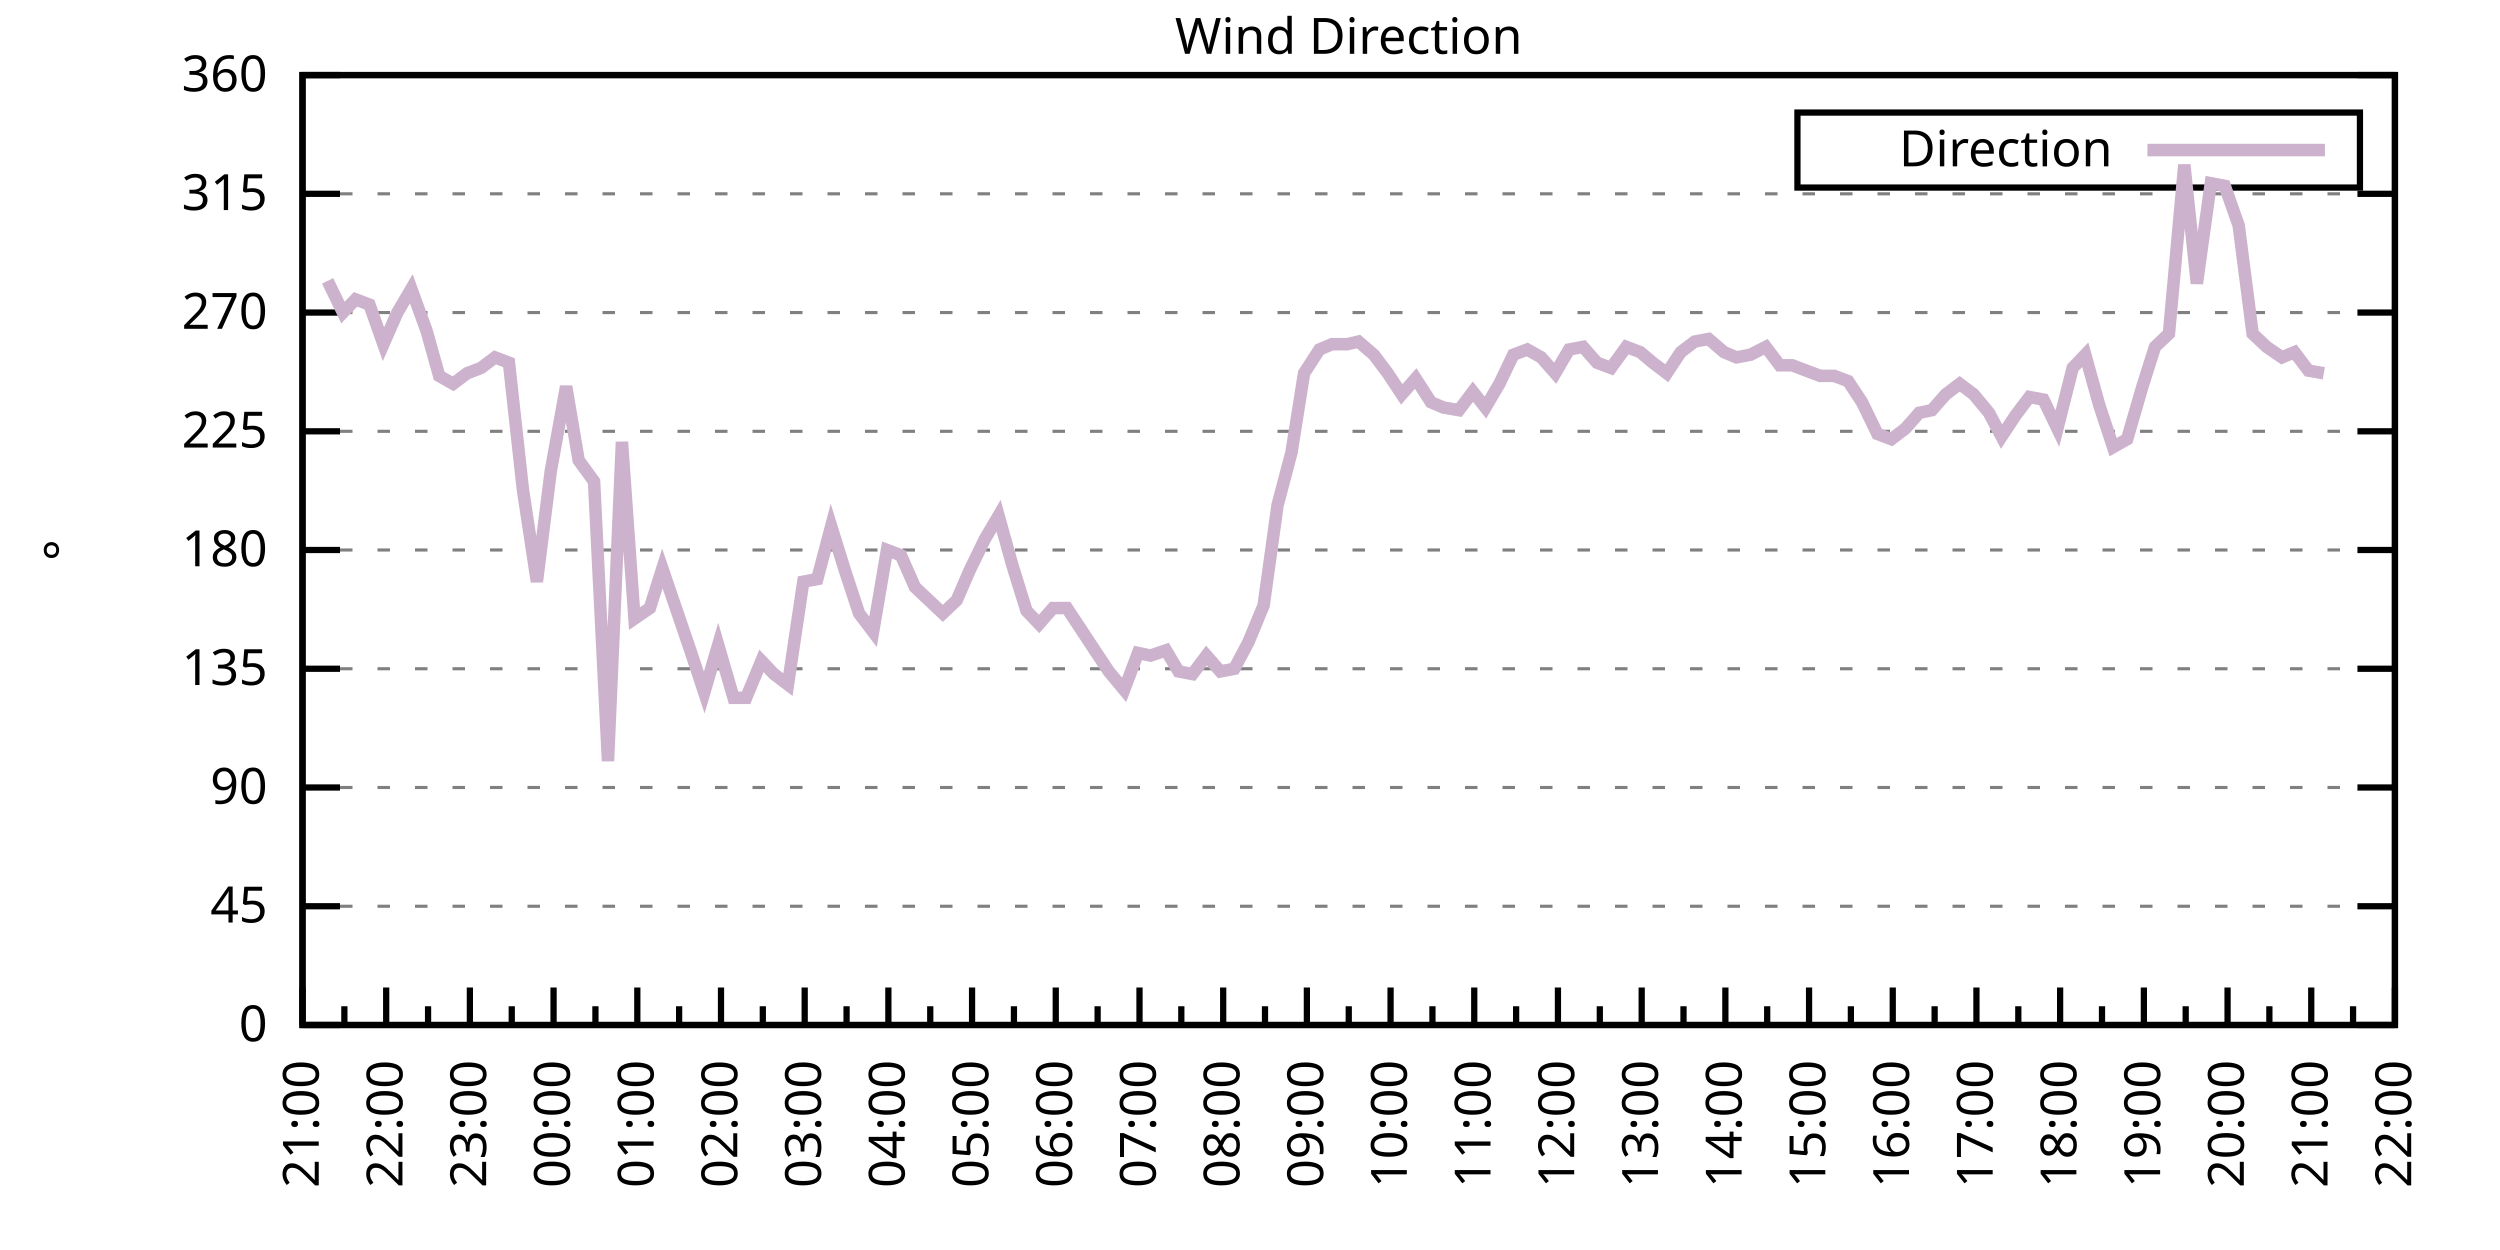
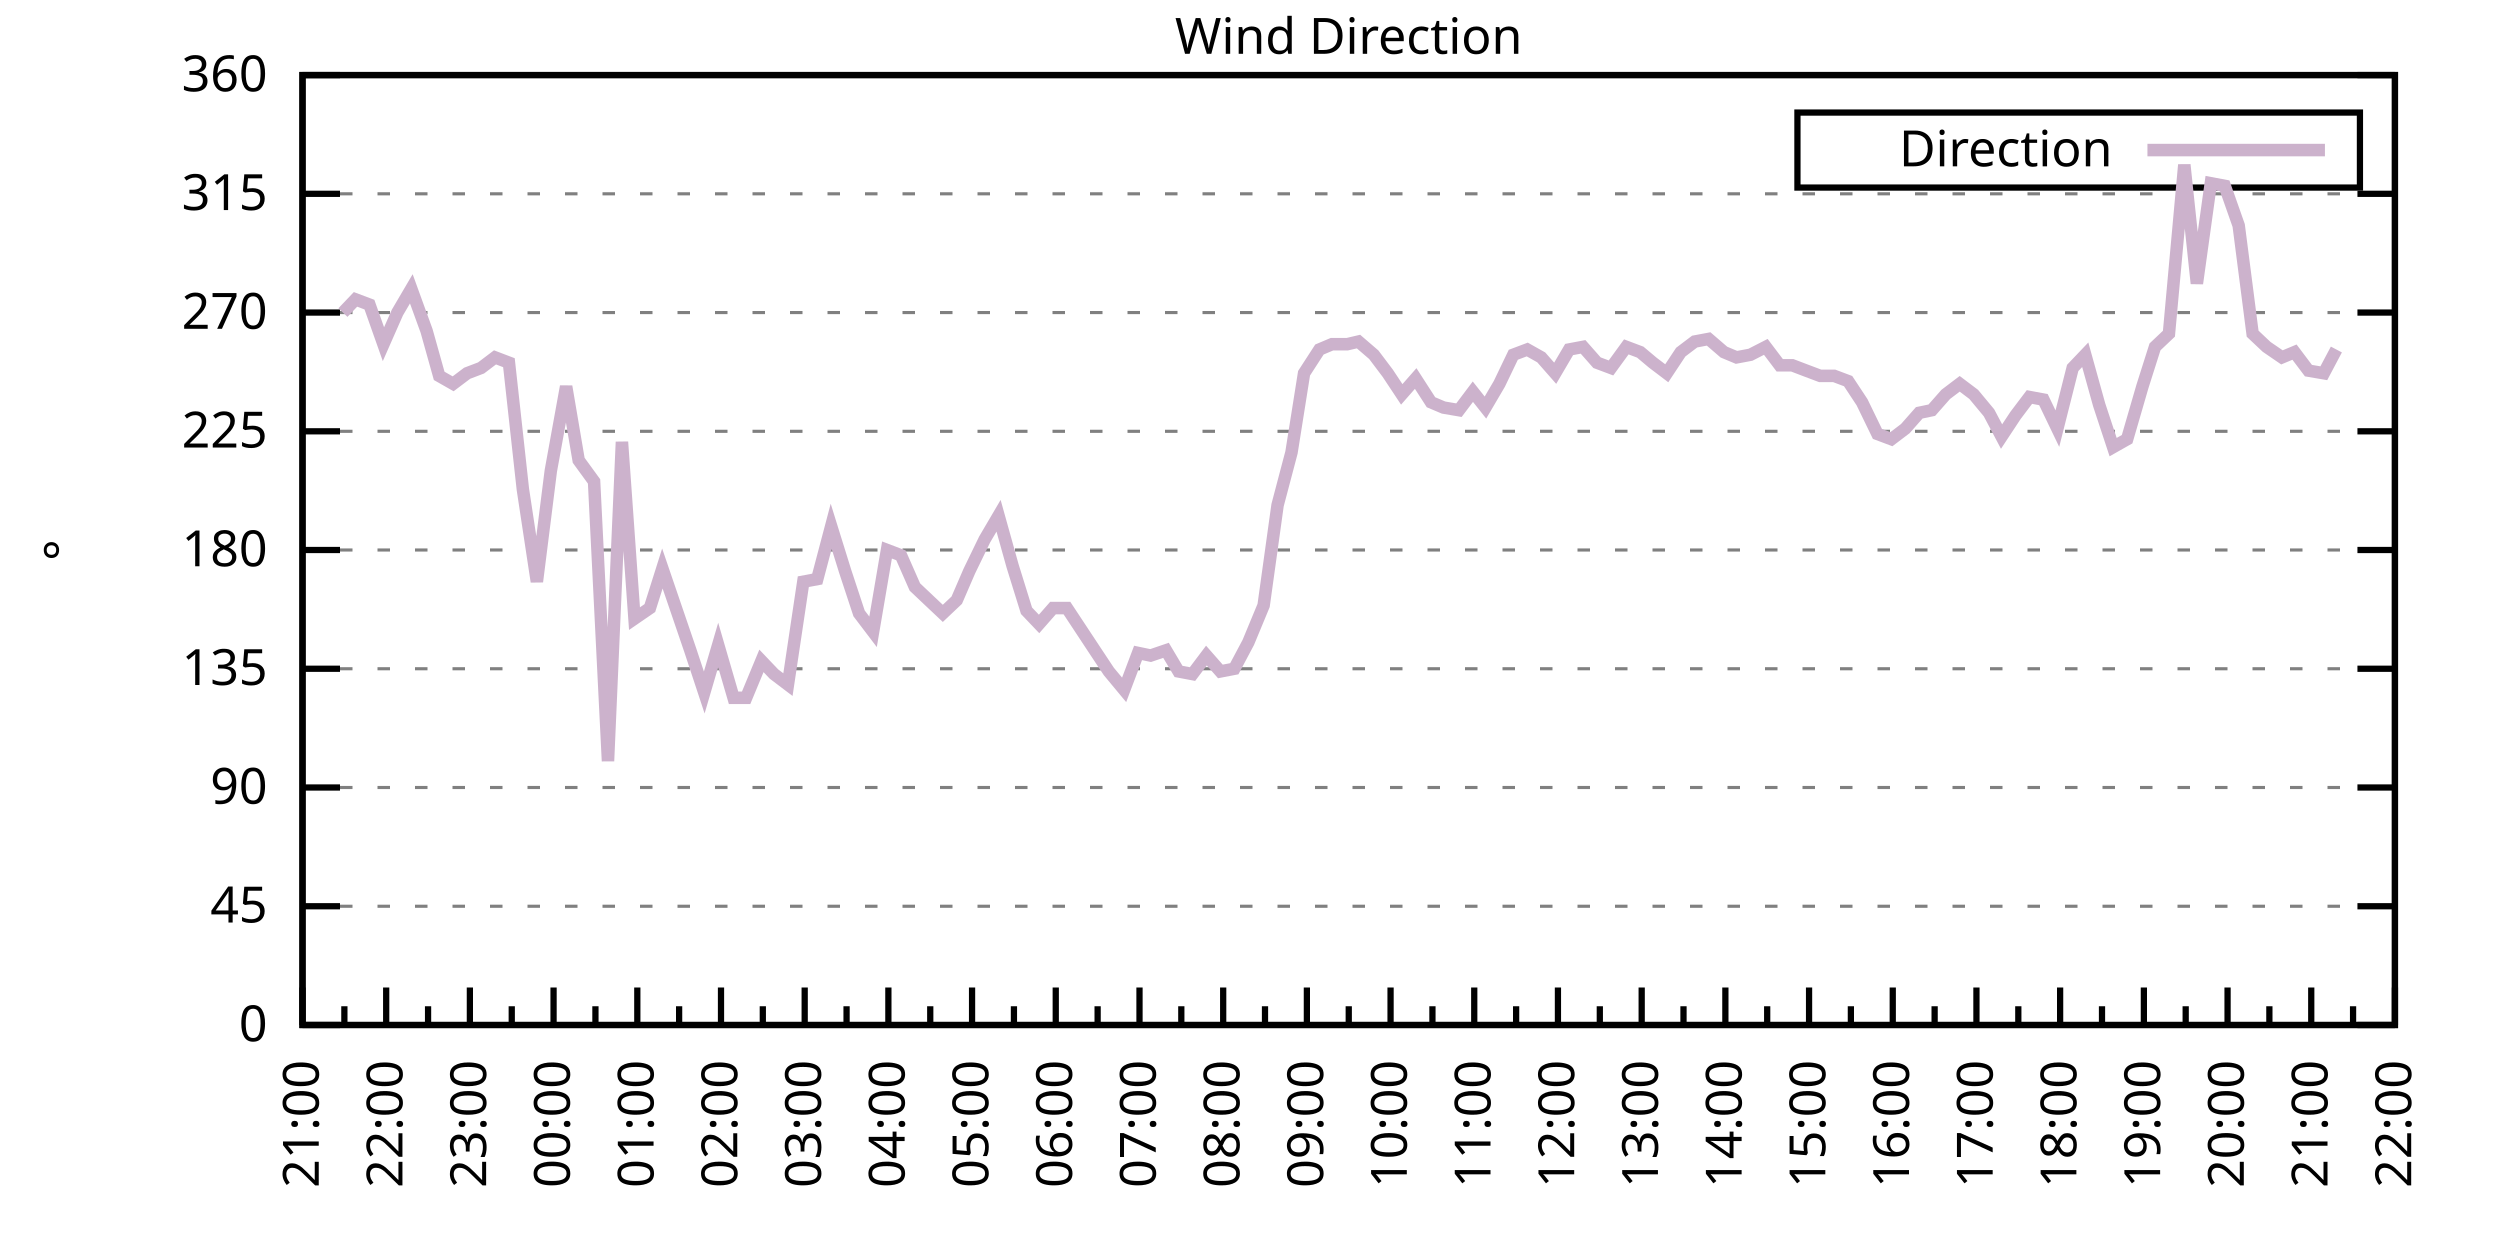
<svg xmlns="http://www.w3.org/2000/svg" xmlns:xlink="http://www.w3.org/1999/xlink" width="400" height="200" viewBox="0 0 400 200">
  <g id="gnuplot_canvas">
    <rect x="0" y="0" width="400" height="200" fill="none" />
    <defs>
      <circle id="gpDot" r="0.5" stroke-width="0.5" stroke="currentColor" />
      <path id="gpPt0" stroke-width="0.333" stroke="currentColor" d="M-1,0 h2 M0,-1 v2" />
      <path id="gpPt1" stroke-width="0.333" stroke="currentColor" d="M-1,-1 L1,1 M1,-1 L-1,1" />
      <path id="gpPt2" stroke-width="0.333" stroke="currentColor" d="M-1,0 L1,0 M0,-1 L0,1 M-1,-1 L1,1 M-1,1 L1,-1" />
      <rect id="gpPt3" stroke-width="0.333" stroke="currentColor" x="-1" y="-1" width="2" height="2" />
      <rect id="gpPt4" stroke-width="0.333" stroke="currentColor" fill="currentColor" x="-1" y="-1" width="2" height="2" />
      <circle id="gpPt5" stroke-width="0.333" stroke="currentColor" cx="0" cy="0" r="1" />
      <use xlink:href="#gpPt5" id="gpPt6" fill="currentColor" stroke="none" />
      <path id="gpPt7" stroke-width="0.333" stroke="currentColor" d="M0,-1.33 L-1.33,0.67 L1.33,0.67 z" />
      <use xlink:href="#gpPt7" id="gpPt8" fill="currentColor" stroke="none" />
      <use xlink:href="#gpPt7" id="gpPt9" stroke="currentColor" transform="rotate(180)" />
      <use xlink:href="#gpPt9" id="gpPt10" fill="currentColor" stroke="none" />
      <use xlink:href="#gpPt3" id="gpPt11" stroke="currentColor" transform="rotate(45)" />
      <use xlink:href="#gpPt11" id="gpPt12" fill="currentColor" stroke="none" />
      <path id="gpPt13" stroke-width="0.333" stroke="currentColor" d="M0,1.330 L1.265,0.411 L0.782,-1.067 L-0.782,-1.076 L-1.265,0.411 z" />
      <use xlink:href="#gpPt13" id="gpPt14" fill="currentColor" stroke="none" />
      <filter id="textbox" filterUnits="objectBoundingBox" x="0" y="0" height="1" width="1">
        <feFlood flood-color="white" flood-opacity="1" result="bgnd" />
        <feComposite in="SourceGraphic" in2="bgnd" operator="atop" />
      </filter>
      <filter id="greybox" filterUnits="objectBoundingBox" x="0" y="0" height="1" width="1">
        <feFlood flood-color="lightgrey" flood-opacity="1" result="grey" />
        <feComposite in="SourceGraphic" in2="grey" operator="atop" />
      </filter>
    </defs>
    <g fill="none" color="white" stroke="currentColor" stroke-width="1.00" stroke-linecap="butt" stroke-linejoin="miter">
</g>
    <g fill="none" color="black" stroke="currentColor" stroke-width="1.00" stroke-linecap="butt" stroke-linejoin="miter">
      <g stroke="none" shape-rendering="crispEdges">
        <polygon fill="rgb(255, 255, 255)" points="48.40,164.00 383.18,164.00 383.18,12.02 48.40,12.02 " />
      </g>
    </g>
    <g fill="none" color="black" stroke="currentColor" stroke-width="1.00" stroke-linecap="butt" stroke-linejoin="miter">
</g>
    <g fill="none" color="black" stroke="black" stroke-width="0.50" stroke-linecap="butt" stroke-linejoin="miter">
</g>
    <g fill="none" color="gray" stroke="currentColor" stroke-width="0.50" stroke-linecap="butt" stroke-linejoin="miter">
      <path stroke="gray" stroke-dasharray="2,4" class="gridline" d="M48.40,164.00 L383.19,164.00  " />
    </g>
    <g fill="none" color="gray" stroke="gray" stroke-width="1.00" stroke-linecap="butt" stroke-linejoin="miter">
</g>
    <g fill="none" color="black" stroke="currentColor" stroke-width="1.00" stroke-linecap="butt" stroke-linejoin="miter">
      <path stroke="black" d="M48.40,164.00 L54.40,164.00 M383.19,164.00 L377.19,164.00  " />
      <g transform="translate(42.80,166.60)" stroke="none" fill="black" font-family="Sans" font-size="8.00" text-anchor="end">
        <text>
          <tspan font-family="Sans"> 0</tspan>
        </text>
      </g>
    </g>
    <g fill="none" color="black" stroke="currentColor" stroke-width="1.00" stroke-linecap="butt" stroke-linejoin="miter">
</g>
    <g fill="none" color="black" stroke="black" stroke-width="0.50" stroke-linecap="butt" stroke-linejoin="miter">
</g>
    <g fill="none" color="gray" stroke="currentColor" stroke-width="0.50" stroke-linecap="butt" stroke-linejoin="miter">
      <path stroke="gray" stroke-dasharray="2,4" class="gridline" d="M48.40,145.00 L383.19,145.00  " />
    </g>
    <g fill="none" color="gray" stroke="gray" stroke-width="1.00" stroke-linecap="butt" stroke-linejoin="miter">
</g>
    <g fill="none" color="black" stroke="currentColor" stroke-width="1.00" stroke-linecap="butt" stroke-linejoin="miter">
      <path stroke="black" d="M48.40,145.00 L54.40,145.00 M383.19,145.00 L377.19,145.00  " />
      <g transform="translate(42.80,147.60)" stroke="none" fill="black" font-family="Sans" font-size="8.00" text-anchor="end">
        <text>
          <tspan font-family="Sans"> 45</tspan>
        </text>
      </g>
    </g>
    <g fill="none" color="black" stroke="currentColor" stroke-width="1.00" stroke-linecap="butt" stroke-linejoin="miter">
</g>
    <g fill="none" color="black" stroke="black" stroke-width="0.50" stroke-linecap="butt" stroke-linejoin="miter">
</g>
    <g fill="none" color="gray" stroke="currentColor" stroke-width="0.50" stroke-linecap="butt" stroke-linejoin="miter">
      <path stroke="gray" stroke-dasharray="2,4" class="gridline" d="M48.40,126.00 L383.19,126.00  " />
    </g>
    <g fill="none" color="gray" stroke="gray" stroke-width="1.00" stroke-linecap="butt" stroke-linejoin="miter">
</g>
    <g fill="none" color="black" stroke="currentColor" stroke-width="1.00" stroke-linecap="butt" stroke-linejoin="miter">
      <path stroke="black" d="M48.40,126.00 L54.40,126.00 M383.19,126.00 L377.19,126.00  " />
      <g transform="translate(42.80,128.60)" stroke="none" fill="black" font-family="Sans" font-size="8.00" text-anchor="end">
        <text>
          <tspan font-family="Sans"> 90</tspan>
        </text>
      </g>
    </g>
    <g fill="none" color="black" stroke="currentColor" stroke-width="1.00" stroke-linecap="butt" stroke-linejoin="miter">
</g>
    <g fill="none" color="black" stroke="black" stroke-width="0.50" stroke-linecap="butt" stroke-linejoin="miter">
</g>
    <g fill="none" color="gray" stroke="currentColor" stroke-width="0.50" stroke-linecap="butt" stroke-linejoin="miter">
      <path stroke="gray" stroke-dasharray="2,4" class="gridline" d="M48.40,107.00 L383.19,107.00  " />
    </g>
    <g fill="none" color="gray" stroke="gray" stroke-width="1.00" stroke-linecap="butt" stroke-linejoin="miter">
</g>
    <g fill="none" color="black" stroke="currentColor" stroke-width="1.00" stroke-linecap="butt" stroke-linejoin="miter">
      <path stroke="black" d="M48.40,107.00 L54.40,107.00 M383.19,107.00 L377.19,107.00  " />
      <g transform="translate(42.80,109.60)" stroke="none" fill="black" font-family="Sans" font-size="8.00" text-anchor="end">
        <text>
          <tspan font-family="Sans"> 135</tspan>
        </text>
      </g>
    </g>
    <g fill="none" color="black" stroke="currentColor" stroke-width="1.00" stroke-linecap="butt" stroke-linejoin="miter">
</g>
    <g fill="none" color="black" stroke="black" stroke-width="0.50" stroke-linecap="butt" stroke-linejoin="miter">
</g>
    <g fill="none" color="gray" stroke="currentColor" stroke-width="0.50" stroke-linecap="butt" stroke-linejoin="miter">
      <path stroke="gray" stroke-dasharray="2,4" class="gridline" d="M48.40,88.00 L383.19,88.00  " />
    </g>
    <g fill="none" color="gray" stroke="gray" stroke-width="1.00" stroke-linecap="butt" stroke-linejoin="miter">
</g>
    <g fill="none" color="black" stroke="currentColor" stroke-width="1.00" stroke-linecap="butt" stroke-linejoin="miter">
      <path stroke="black" d="M48.40,88.00 L54.40,88.00 M383.19,88.00 L377.19,88.00  " />
      <g transform="translate(42.80,90.60)" stroke="none" fill="black" font-family="Sans" font-size="8.00" text-anchor="end">
        <text>
          <tspan font-family="Sans"> 180</tspan>
        </text>
      </g>
    </g>
    <g fill="none" color="black" stroke="currentColor" stroke-width="1.00" stroke-linecap="butt" stroke-linejoin="miter">
</g>
    <g fill="none" color="black" stroke="black" stroke-width="0.50" stroke-linecap="butt" stroke-linejoin="miter">
</g>
    <g fill="none" color="gray" stroke="currentColor" stroke-width="0.50" stroke-linecap="butt" stroke-linejoin="miter">
      <path stroke="gray" stroke-dasharray="2,4" class="gridline" d="M48.40,69.01 L383.19,69.01  " />
    </g>
    <g fill="none" color="gray" stroke="gray" stroke-width="1.00" stroke-linecap="butt" stroke-linejoin="miter">
</g>
    <g fill="none" color="black" stroke="currentColor" stroke-width="1.00" stroke-linecap="butt" stroke-linejoin="miter">
      <path stroke="black" d="M48.40,69.01 L54.40,69.01 M383.19,69.01 L377.19,69.01  " />
      <g transform="translate(42.80,71.61)" stroke="none" fill="black" font-family="Sans" font-size="8.00" text-anchor="end">
        <text>
          <tspan font-family="Sans"> 225</tspan>
        </text>
      </g>
    </g>
    <g fill="none" color="black" stroke="currentColor" stroke-width="1.00" stroke-linecap="butt" stroke-linejoin="miter">
</g>
    <g fill="none" color="black" stroke="black" stroke-width="0.50" stroke-linecap="butt" stroke-linejoin="miter">
</g>
    <g fill="none" color="gray" stroke="currentColor" stroke-width="0.50" stroke-linecap="butt" stroke-linejoin="miter">
      <path stroke="gray" stroke-dasharray="2,4" class="gridline" d="M48.40,50.01 L383.19,50.01  " />
    </g>
    <g fill="none" color="gray" stroke="gray" stroke-width="1.00" stroke-linecap="butt" stroke-linejoin="miter">
</g>
    <g fill="none" color="black" stroke="currentColor" stroke-width="1.00" stroke-linecap="butt" stroke-linejoin="miter">
      <path stroke="black" d="M48.40,50.01 L54.40,50.01 M383.19,50.01 L377.19,50.01  " />
      <g transform="translate(42.80,52.61)" stroke="none" fill="black" font-family="Sans" font-size="8.00" text-anchor="end">
        <text>
          <tspan font-family="Sans"> 270</tspan>
        </text>
      </g>
    </g>
    <g fill="none" color="black" stroke="currentColor" stroke-width="1.00" stroke-linecap="butt" stroke-linejoin="miter">
</g>
    <g fill="none" color="black" stroke="black" stroke-width="0.50" stroke-linecap="butt" stroke-linejoin="miter">
</g>
    <g fill="none" color="gray" stroke="currentColor" stroke-width="0.50" stroke-linecap="butt" stroke-linejoin="miter">
      <path stroke="gray" stroke-dasharray="2,4" class="gridline" d="M48.40,31.01 L383.19,31.01  " />
    </g>
    <g fill="none" color="gray" stroke="gray" stroke-width="1.00" stroke-linecap="butt" stroke-linejoin="miter">
</g>
    <g fill="none" color="black" stroke="currentColor" stroke-width="1.00" stroke-linecap="butt" stroke-linejoin="miter">
      <path stroke="black" d="M48.40,31.01 L54.40,31.01 M383.19,31.01 L377.19,31.01  " />
      <g transform="translate(42.80,33.61)" stroke="none" fill="black" font-family="Sans" font-size="8.00" text-anchor="end">
        <text>
          <tspan font-family="Sans"> 315</tspan>
        </text>
      </g>
    </g>
    <g fill="none" color="black" stroke="currentColor" stroke-width="1.00" stroke-linecap="butt" stroke-linejoin="miter">
</g>
    <g fill="none" color="black" stroke="black" stroke-width="0.50" stroke-linecap="butt" stroke-linejoin="miter">
</g>
    <g fill="none" color="gray" stroke="currentColor" stroke-width="0.50" stroke-linecap="butt" stroke-linejoin="miter">
      <path stroke="gray" stroke-dasharray="2,4" class="gridline" d="M48.40,12.01 L383.19,12.01  " />
    </g>
    <g fill="none" color="gray" stroke="gray" stroke-width="1.00" stroke-linecap="butt" stroke-linejoin="miter">
</g>
    <g fill="none" color="black" stroke="currentColor" stroke-width="1.00" stroke-linecap="butt" stroke-linejoin="miter">
      <path stroke="black" d="M48.40,12.01 L54.40,12.01 M383.19,12.01 L377.19,12.01  " />
      <g transform="translate(42.80,14.61)" stroke="none" fill="black" font-family="Sans" font-size="8.00" text-anchor="end">
        <text>
          <tspan font-family="Sans"> 360</tspan>
        </text>
      </g>
    </g>
    <g fill="none" color="black" stroke="currentColor" stroke-width="1.00" stroke-linecap="butt" stroke-linejoin="miter">
      <path stroke="black" d="M48.40,164.00 L48.40,158.00  " />
      <g transform="translate(51.00,169.60) rotate(270)" stroke="none" fill="black" font-family="Sans" font-size="8.00" text-anchor="end">
        <text>
          <tspan font-family="Sans">21:00</tspan>
        </text>
      </g>
    </g>
    <g fill="none" color="black" stroke="currentColor" stroke-width="1.00" stroke-linecap="butt" stroke-linejoin="miter">
      <path stroke="black" d="M55.10,164.00 L55.10,161.00 M61.79,164.00 L61.79,158.00  " />
      <g transform="translate(64.39,169.60) rotate(270)" stroke="none" fill="black" font-family="Sans" font-size="8.00" text-anchor="end">
        <text>
          <tspan font-family="Sans">22:00</tspan>
        </text>
      </g>
    </g>
    <g fill="none" color="black" stroke="currentColor" stroke-width="1.00" stroke-linecap="butt" stroke-linejoin="miter">
      <path stroke="black" d="M68.49,164.00 L68.49,161.00 M75.18,164.00 L75.18,158.00  " />
      <g transform="translate(77.78,169.60) rotate(270)" stroke="none" fill="black" font-family="Sans" font-size="8.00" text-anchor="end">
        <text>
          <tspan font-family="Sans">23:00</tspan>
        </text>
      </g>
    </g>
    <g fill="none" color="black" stroke="currentColor" stroke-width="1.00" stroke-linecap="butt" stroke-linejoin="miter">
      <path stroke="black" d="M81.88,164.00 L81.88,161.00 M88.57,164.00 L88.57,158.00  " />
      <g transform="translate(91.17,169.60) rotate(270)" stroke="none" fill="black" font-family="Sans" font-size="8.00" text-anchor="end">
        <text>
          <tspan font-family="Sans">00:00</tspan>
        </text>
      </g>
    </g>
    <g fill="none" color="black" stroke="currentColor" stroke-width="1.00" stroke-linecap="butt" stroke-linejoin="miter">
      <path stroke="black" d="M95.27,164.00 L95.27,161.00 M101.97,164.00 L101.97,158.00  " />
      <g transform="translate(104.57,169.60) rotate(270)" stroke="none" fill="black" font-family="Sans" font-size="8.00" text-anchor="end">
        <text>
          <tspan font-family="Sans">01:00</tspan>
        </text>
      </g>
    </g>
    <g fill="none" color="black" stroke="currentColor" stroke-width="1.00" stroke-linecap="butt" stroke-linejoin="miter">
      <path stroke="black" d="M108.66,164.00 L108.66,161.00 M115.36,164.00 L115.36,158.00  " />
      <g transform="translate(117.96,169.60) rotate(270)" stroke="none" fill="black" font-family="Sans" font-size="8.00" text-anchor="end">
        <text>
          <tspan font-family="Sans">02:00</tspan>
        </text>
      </g>
    </g>
    <g fill="none" color="black" stroke="currentColor" stroke-width="1.00" stroke-linecap="butt" stroke-linejoin="miter">
      <path stroke="black" d="M122.05,164.00 L122.05,161.00 M128.75,164.00 L128.75,158.00  " />
      <g transform="translate(131.35,169.60) rotate(270)" stroke="none" fill="black" font-family="Sans" font-size="8.00" text-anchor="end">
        <text>
          <tspan font-family="Sans">03:00</tspan>
        </text>
      </g>
    </g>
    <g fill="none" color="black" stroke="currentColor" stroke-width="1.00" stroke-linecap="butt" stroke-linejoin="miter">
      <path stroke="black" d="M135.45,164.00 L135.45,161.00 M142.14,164.00 L142.14,158.00  " />
      <g transform="translate(144.74,169.60) rotate(270)" stroke="none" fill="black" font-family="Sans" font-size="8.00" text-anchor="end">
        <text>
          <tspan font-family="Sans">04:00</tspan>
        </text>
      </g>
    </g>
    <g fill="none" color="black" stroke="currentColor" stroke-width="1.00" stroke-linecap="butt" stroke-linejoin="miter">
      <path stroke="black" d="M148.84,164.00 L148.84,161.00 M155.53,164.00 L155.53,158.00  " />
      <g transform="translate(158.13,169.60) rotate(270)" stroke="none" fill="black" font-family="Sans" font-size="8.00" text-anchor="end">
        <text>
          <tspan font-family="Sans">05:00</tspan>
        </text>
      </g>
    </g>
    <g fill="none" color="black" stroke="currentColor" stroke-width="1.00" stroke-linecap="butt" stroke-linejoin="miter">
      <path stroke="black" d="M162.23,164.00 L162.23,161.00 M168.92,164.00 L168.92,158.00  " />
      <g transform="translate(171.52,169.60) rotate(270)" stroke="none" fill="black" font-family="Sans" font-size="8.00" text-anchor="end">
        <text>
          <tspan font-family="Sans">06:00</tspan>
        </text>
      </g>
    </g>
    <g fill="none" color="black" stroke="currentColor" stroke-width="1.00" stroke-linecap="butt" stroke-linejoin="miter">
      <path stroke="black" d="M175.62,164.00 L175.62,161.00 M182.32,164.00 L182.32,158.00  " />
      <g transform="translate(184.92,169.60) rotate(270)" stroke="none" fill="black" font-family="Sans" font-size="8.00" text-anchor="end">
        <text>
          <tspan font-family="Sans">07:00</tspan>
        </text>
      </g>
    </g>
    <g fill="none" color="black" stroke="currentColor" stroke-width="1.00" stroke-linecap="butt" stroke-linejoin="miter">
      <path stroke="black" d="M189.01,164.00 L189.01,161.00 M195.71,164.00 L195.71,158.00  " />
      <g transform="translate(198.31,169.60) rotate(270)" stroke="none" fill="black" font-family="Sans" font-size="8.00" text-anchor="end">
        <text>
          <tspan font-family="Sans">08:00</tspan>
        </text>
      </g>
    </g>
    <g fill="none" color="black" stroke="currentColor" stroke-width="1.00" stroke-linecap="butt" stroke-linejoin="miter">
      <path stroke="black" d="M202.40,164.00 L202.40,161.00 M209.10,164.00 L209.10,158.00  " />
      <g transform="translate(211.70,169.60) rotate(270)" stroke="none" fill="black" font-family="Sans" font-size="8.00" text-anchor="end">
        <text>
          <tspan font-family="Sans">09:00</tspan>
        </text>
      </g>
    </g>
    <g fill="none" color="black" stroke="currentColor" stroke-width="1.00" stroke-linecap="butt" stroke-linejoin="miter">
      <path stroke="black" d="M215.80,164.00 L215.80,161.00 M222.49,164.00 L222.49,158.00  " />
      <g transform="translate(225.09,169.60) rotate(270)" stroke="none" fill="black" font-family="Sans" font-size="8.00" text-anchor="end">
        <text>
          <tspan font-family="Sans">10:00</tspan>
        </text>
      </g>
    </g>
    <g fill="none" color="black" stroke="currentColor" stroke-width="1.00" stroke-linecap="butt" stroke-linejoin="miter">
      <path stroke="black" d="M229.19,164.00 L229.19,161.00 M235.88,164.00 L235.88,158.00  " />
      <g transform="translate(238.48,169.60) rotate(270)" stroke="none" fill="black" font-family="Sans" font-size="8.00" text-anchor="end">
        <text>
          <tspan font-family="Sans">11:00</tspan>
        </text>
      </g>
    </g>
    <g fill="none" color="black" stroke="currentColor" stroke-width="1.00" stroke-linecap="butt" stroke-linejoin="miter">
      <path stroke="black" d="M242.58,164.00 L242.58,161.00 M249.27,164.00 L249.27,158.00  " />
      <g transform="translate(251.87,169.60) rotate(270)" stroke="none" fill="black" font-family="Sans" font-size="8.00" text-anchor="end">
        <text>
          <tspan font-family="Sans">12:00</tspan>
        </text>
      </g>
    </g>
    <g fill="none" color="black" stroke="currentColor" stroke-width="1.00" stroke-linecap="butt" stroke-linejoin="miter">
      <path stroke="black" d="M255.97,164.00 L255.97,161.00 M262.67,164.00 L262.67,158.00  " />
      <g transform="translate(265.27,169.60) rotate(270)" stroke="none" fill="black" font-family="Sans" font-size="8.00" text-anchor="end">
        <text>
          <tspan font-family="Sans">13:00</tspan>
        </text>
      </g>
    </g>
    <g fill="none" color="black" stroke="currentColor" stroke-width="1.00" stroke-linecap="butt" stroke-linejoin="miter">
      <path stroke="black" d="M269.36,164.00 L269.36,161.00 M276.06,164.00 L276.06,158.00  " />
      <g transform="translate(278.66,169.60) rotate(270)" stroke="none" fill="black" font-family="Sans" font-size="8.00" text-anchor="end">
        <text>
          <tspan font-family="Sans">14:00</tspan>
        </text>
      </g>
    </g>
    <g fill="none" color="black" stroke="currentColor" stroke-width="1.00" stroke-linecap="butt" stroke-linejoin="miter">
      <path stroke="black" d="M282.75,164.00 L282.75,161.00 M289.45,164.00 L289.45,158.00  " />
      <g transform="translate(292.05,169.60) rotate(270)" stroke="none" fill="black" font-family="Sans" font-size="8.00" text-anchor="end">
        <text>
          <tspan font-family="Sans">15:00</tspan>
        </text>
      </g>
    </g>
    <g fill="none" color="black" stroke="currentColor" stroke-width="1.00" stroke-linecap="butt" stroke-linejoin="miter">
      <path stroke="black" d="M296.14,164.00 L296.14,161.00 M302.84,164.00 L302.84,158.00  " />
      <g transform="translate(305.44,169.60) rotate(270)" stroke="none" fill="black" font-family="Sans" font-size="8.00" text-anchor="end">
        <text>
          <tspan font-family="Sans">16:00</tspan>
        </text>
      </g>
    </g>
    <g fill="none" color="black" stroke="currentColor" stroke-width="1.00" stroke-linecap="butt" stroke-linejoin="miter">
      <path stroke="black" d="M309.54,164.00 L309.54,161.00 M316.23,164.00 L316.23,158.00  " />
      <g transform="translate(318.83,169.60) rotate(270)" stroke="none" fill="black" font-family="Sans" font-size="8.00" text-anchor="end">
        <text>
          <tspan font-family="Sans">17:00</tspan>
        </text>
      </g>
    </g>
    <g fill="none" color="black" stroke="currentColor" stroke-width="1.00" stroke-linecap="butt" stroke-linejoin="miter">
      <path stroke="black" d="M322.93,164.00 L322.93,161.00 M329.62,164.00 L329.62,158.00  " />
      <g transform="translate(332.22,169.60) rotate(270)" stroke="none" fill="black" font-family="Sans" font-size="8.00" text-anchor="end">
        <text>
          <tspan font-family="Sans">18:00</tspan>
        </text>
      </g>
    </g>
    <g fill="none" color="black" stroke="currentColor" stroke-width="1.00" stroke-linecap="butt" stroke-linejoin="miter">
      <path stroke="black" d="M336.32,164.00 L336.32,161.00 M343.02,164.00 L343.02,158.00  " />
      <g transform="translate(345.62,169.60) rotate(270)" stroke="none" fill="black" font-family="Sans" font-size="8.00" text-anchor="end">
        <text>
          <tspan font-family="Sans">19:00</tspan>
        </text>
      </g>
    </g>
    <g fill="none" color="black" stroke="currentColor" stroke-width="1.00" stroke-linecap="butt" stroke-linejoin="miter">
      <path stroke="black" d="M349.71,164.00 L349.71,161.00 M356.41,164.00 L356.41,158.00  " />
      <g transform="translate(359.01,169.60) rotate(270)" stroke="none" fill="black" font-family="Sans" font-size="8.00" text-anchor="end">
        <text>
          <tspan font-family="Sans">20:00</tspan>
        </text>
      </g>
    </g>
    <g fill="none" color="black" stroke="currentColor" stroke-width="1.00" stroke-linecap="butt" stroke-linejoin="miter">
      <path stroke="black" d="M363.10,164.00 L363.10,161.00 M369.80,164.00 L369.80,158.00  " />
      <g transform="translate(372.40,169.60) rotate(270)" stroke="none" fill="black" font-family="Sans" font-size="8.00" text-anchor="end">
        <text>
          <tspan font-family="Sans">21:00</tspan>
        </text>
      </g>
    </g>
    <g fill="none" color="black" stroke="currentColor" stroke-width="1.00" stroke-linecap="butt" stroke-linejoin="miter">
      <path stroke="black" d="M376.49,164.00 L376.49,161.00 M383.19,164.00 L383.19,158.00  " />
      <g transform="translate(385.79,169.60) rotate(270)" stroke="none" fill="black" font-family="Sans" font-size="8.00" text-anchor="end">
        <text>
          <tspan font-family="Sans">22:00</tspan>
        </text>
      </g>
    </g>
    <g fill="none" color="black" stroke="currentColor" stroke-width="1.00" stroke-linecap="butt" stroke-linejoin="miter">
</g>
    <g fill="none" color="black" stroke="currentColor" stroke-width="1.00" stroke-linecap="butt" stroke-linejoin="miter">
      <path stroke="black" d="M48.40,12.01 L48.40,164.00 L383.19,164.00 L383.19,12.01 L48.40,12.01 Z  " />
    </g>
    <g fill="none" color="black" stroke="currentColor" stroke-width="1.00" stroke-linecap="butt" stroke-linejoin="miter">
      <g transform="translate(12.80,88.01) rotate(270)" stroke="none" fill="black" font-family="Sans" font-size="8.00" text-anchor="middle">
        <text>
          <tspan font-family="Sans">°</tspan>
        </text>
      </g>
    </g>
    <g fill="none" color="black" stroke="currentColor" stroke-width="1.00" stroke-linecap="butt" stroke-linejoin="miter">
</g>
    <g fill="none" color="black" stroke="currentColor" stroke-width="1.00" stroke-linecap="butt" stroke-linejoin="miter">
      <path stroke="black" d="M287.59,30.01 L287.59,18.01 L377.59,18.01 L377.59,30.01 L287.59,30.01 Z  " />
    </g>
    <g id="Wind_direction_plot_1">
      <g fill="none" color="white" stroke="black" stroke-width="2.00" stroke-linecap="butt" stroke-linejoin="miter">
</g>
      <g fill="none" color="black" stroke="currentColor" stroke-width="2.00" stroke-linecap="butt" stroke-linejoin="miter">
        <g transform="translate(337.99,26.61)" stroke="none" fill="black" font-family="Sans" font-size="8.00" text-anchor="end">
          <text>
            <tspan font-family="Sans">Direction</tspan>
          </text>
        </g>
      </g>
      <g fill="none" color="black" stroke="currentColor" stroke-width="2.00" stroke-linecap="butt" stroke-linejoin="miter">
-         <path stroke="rgb(204, 178, 204)" d="M343.59,24.01 L371.99,24.01 M52.42,44.94 L54.87,50.01 L56.88,47.90 L59.11,48.74 L61.35,55.07 L63.58,50.01   L65.81,46.21 L68.26,52.96 L70.27,60.14 L72.50,61.41 L74.74,59.72 L76.97,58.87 L79.20,57.18 L81.43,58.03   L83.66,78.29 L85.90,93.07 L88.13,75.34 L90.58,61.83 L92.59,73.65 L95.05,77.03 L97.28,121.78 L99.51,70.70   L101.52,98.98 L103.98,97.29 L105.98,90.96 L110.45,104.05 L112.68,110.80 L114.91,103.20 L117.37,111.65 L119.38,111.65   L121.83,105.74 L123.84,107.85 L126.07,109.54 L128.53,93.07 L130.76,92.65 L132.99,84.21 L135.22,91.38 L137.45,98.14   L139.69,101.09 L141.92,88.00 L144.15,88.85 L146.38,93.92 L148.61,96.03 L150.85,98.14 L153.08,96.03 L155.09,91.38   L157.54,86.32 L159.77,82.52 L162.01,90.54 L164.24,97.72 L166.25,99.83 L168.48,97.29 L170.71,97.29 L172.94,100.67   L175.17,104.05 L177.41,107.43 L179.86,110.38 L182.09,104.47 L184.10,104.89 L186.56,104.05 L188.57,107.43 L190.80,107.85   L193.03,104.89 L195.26,107.43 L197.49,107.00 L199.73,102.78 L202.18,96.87 L204.41,80.83 L206.64,72.38 L208.65,59.72   L211.11,55.92 L213.12,55.07 L215.57,55.07 L217.36,54.65 L219.81,56.76 L222.04,59.72 L224.28,63.10 L226.51,60.56   L228.96,64.36 L230.97,65.21 L233.43,65.63 L235.66,62.67 L237.67,65.21 L239.90,61.41 L242.13,56.76 L244.36,55.92   L246.60,57.18 L248.83,59.72 L251.06,55.92 L253.29,55.50 L255.52,58.03 L257.76,58.87 L260.21,55.50 L262.44,56.34   L264.45,58.03 L266.68,59.72 L268.92,56.34 L271.15,54.65 L273.38,54.23 L275.83,56.34 L277.84,57.18 L280.07,56.76   L282.53,55.50 L284.76,58.45 L286.77,58.45 L289.00,59.30 L291.23,60.14 L293.47,60.14 L295.70,60.98 L297.93,64.36   L300.39,69.43 L302.62,70.27 L304.85,68.58 L307.08,66.05 L309.09,65.63 L311.32,63.10 L313.55,61.41 L315.79,63.10   L318.24,66.05 L320.25,69.85 L322.48,66.47 L324.71,63.52 L326.95,63.94 L329.18,68.58 L331.63,58.87 L333.64,56.76   L335.87,64.78 L338.10,71.54 L340.34,70.27 L342.79,61.83 L344.80,55.50 L347.03,53.39 L349.49,26.36 L351.50,45.36   L353.73,29.32 L355.96,29.74 L358.19,36.08 L360.42,53.39 L362.66,55.50 L365.11,57.18 L367.12,56.34 L369.35,59.30   L371.81,59.72  " />
+         <path stroke="rgb(204, 178, 204)" d="M343.59,24.01 L371.99,24.01 M54.87,50.01 L56.88,47.90 L59.11,48.74 L61.35,55.07 L63.58,50.01 L65.81,46.21   L68.26,52.96 L70.27,60.14 L72.50,61.41 L74.74,59.72 L76.97,58.87 L79.20,57.18 L81.43,58.03 L83.66,78.29   L85.90,93.07 L88.13,75.34 L90.58,61.83 L92.59,73.65 L95.05,77.03 L97.28,121.78 L99.51,70.70 L101.52,98.98   L103.98,97.29 L105.98,90.96 L110.45,104.05 L112.68,110.80 L114.91,103.20 L117.37,111.65 L119.38,111.65 L121.83,105.74   L123.84,107.85 L126.07,109.54 L128.53,93.07 L130.76,92.65 L132.99,84.21 L135.22,91.38 L137.45,98.14 L139.69,101.09   L141.92,88.00 L144.15,88.85 L146.38,93.92 L148.61,96.03 L150.85,98.14 L153.08,96.03 L155.09,91.38 L157.54,86.32   L159.77,82.52 L162.01,90.54 L164.24,97.72 L166.25,99.83 L168.48,97.29 L170.71,97.29 L172.94,100.67 L175.17,104.05   L177.41,107.43 L179.86,110.38 L182.09,104.47 L184.10,104.89 L186.56,104.05 L188.57,107.43 L190.80,107.85 L193.03,104.89   L195.26,107.43 L197.49,107.00 L199.73,102.78 L202.18,96.87 L204.41,80.83 L206.64,72.38 L208.65,59.72 L211.11,55.92   L213.12,55.07 L215.57,55.07 L217.36,54.65 L219.81,56.76 L222.04,59.72 L224.28,63.10 L226.51,60.56 L228.96,64.36   L230.97,65.21 L233.43,65.63 L235.66,62.67 L237.67,65.21 L239.90,61.41 L242.13,56.76 L244.36,55.92 L246.60,57.18   L248.83,59.72 L251.06,55.92 L253.29,55.50 L255.52,58.03 L257.76,58.87 L260.21,55.50 L262.44,56.34 L264.45,58.03   L266.68,59.72 L268.92,56.34 L271.15,54.65 L273.38,54.23 L275.83,56.34 L277.84,57.18 L280.07,56.76 L282.53,55.50   L284.76,58.45 L286.77,58.45 L289.00,59.30 L291.23,60.14 L293.47,60.14 L295.70,60.98 L297.93,64.36 L300.39,69.43   L302.62,70.27 L304.85,68.58 L307.08,66.05 L309.09,65.63 L311.32,63.10 L313.55,61.41 L315.79,63.10 L318.24,66.05   L320.25,69.85 L322.48,66.47 L324.71,63.52 L326.95,63.94 L329.18,68.58 L331.63,58.87 L333.64,56.76 L335.87,64.78   L338.10,71.54 L340.34,70.27 L342.79,61.83 L344.80,55.50 L347.03,53.39 L349.49,26.36 L351.50,45.36 L353.73,29.32   L355.96,29.74 L358.19,36.08 L360.42,53.39 L362.66,55.50 L365.11,57.18 L367.12,56.34 L369.35,59.30 L371.81,59.72   L373.82,55.92  " />
      </g>
    </g>
    <g fill="none" color="black" stroke="currentColor" stroke-width="2.00" stroke-linecap="butt" stroke-linejoin="miter">
</g>
    <g fill="none" color="black" stroke="black" stroke-width="1.00" stroke-linecap="butt" stroke-linejoin="miter">
</g>
    <g fill="none" color="black" stroke="currentColor" stroke-width="1.00" stroke-linecap="butt" stroke-linejoin="miter">
      <path stroke="black" d="M48.40,12.01 L48.40,164.00 L383.19,164.00 L383.19,12.01 L48.40,12.01 Z  " />
    </g>
    <g fill="none" color="black" stroke="currentColor" stroke-width="1.00" stroke-linecap="butt" stroke-linejoin="miter">
      <g transform="translate(215.79,8.61)" stroke="none" fill="black" font-family="Sans" font-size="8.00" text-anchor="middle">
        <text>
          <tspan font-family="Sans">Wind Direction</tspan>
        </text>
      </g>
    </g>
    <g fill="none" color="black" stroke="currentColor" stroke-width="1.00" stroke-linecap="butt" stroke-linejoin="miter">
</g>
  </g>
</svg>
